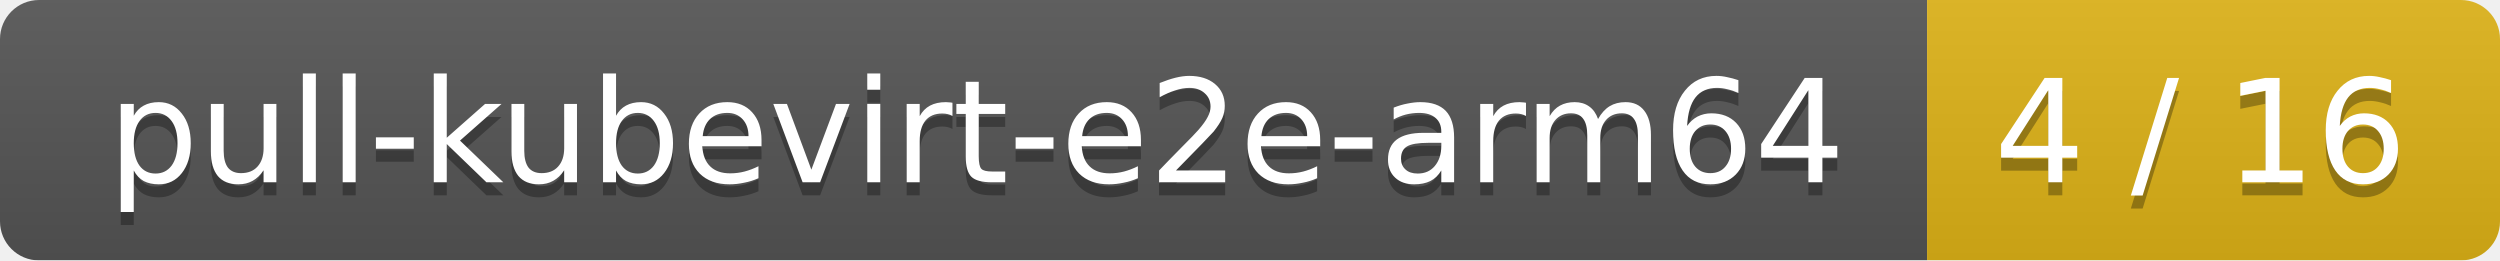
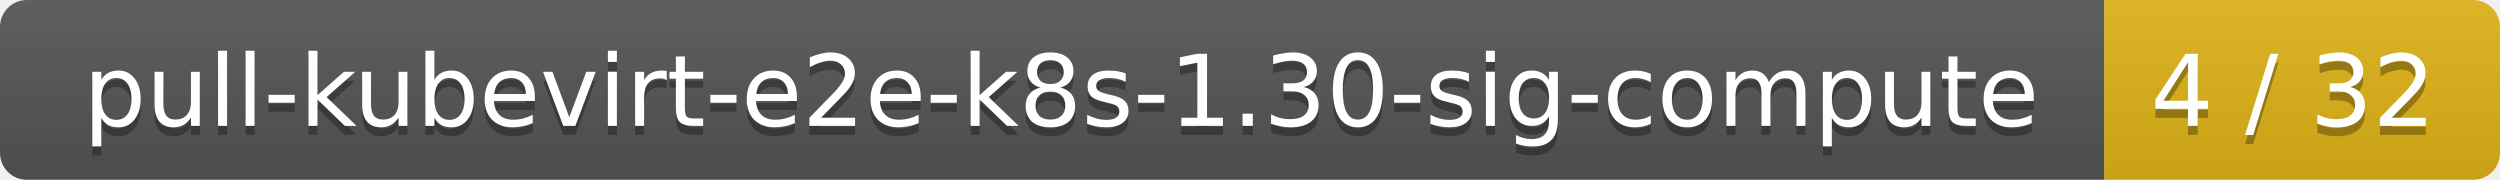
- <svg xmlns="http://www.w3.org/2000/svg" width="192" height="20">
+ <svg xmlns="http://www.w3.org/2000/svg" width="278" height="20">
  <linearGradient id="smooth" x2="0" y2="100%">
    <stop offset="0" stop-color="#bbb" stop-opacity=".1" />
    <stop offset="1" stop-opacity=".1" />
  </linearGradient>
  <mask id="round">
-     <rect width="192" height="20" rx="3" fill="#fff" />
+     <rect width="278" height="20" rx="3" fill="#fff" />
  </mask>
  <g mask="url(#round)">
-     <rect width="148" height="20" fill="#555" />
-     <rect x="148" width="44" height="20" fill="#dfb317" />
-     <rect width="192" height="20" fill="url(#smooth)" />
+     <rect width="234" height="20" fill="#555" />
+     <rect x="234" width="44" height="20" fill="#dfb317" />
+     <rect width="278" height="20" fill="url(#smooth)" />
  </g>
  <g fill="#fff" text-anchor="middle" font-family="DejaVu Sans,Verdana,Geneva,sans-serif" font-size="11">
-     <text x="75" y="15" fill="#010101" fill-opacity=".3">pull-kubevirt-e2e-arm64</text>
-     <text x="75" y="14">pull-kubevirt-e2e-arm64</text>
-     <text x="169" y="15" fill="#010101" fill-opacity=".3">4 / 16</text>
-     <text x="169" y="14">4 / 16</text>
+     <text x="118" y="15" fill="#010101" fill-opacity=".3">pull-kubevirt-e2e-k8s-1.30-sig-compute</text>
+     <text x="118" y="14">pull-kubevirt-e2e-k8s-1.30-sig-compute</text>
+     <text x="255" y="15" fill="#010101" fill-opacity=".3">4 / 32</text>
+     <text x="255" y="14">4 / 32</text>
  </g>
</svg>
